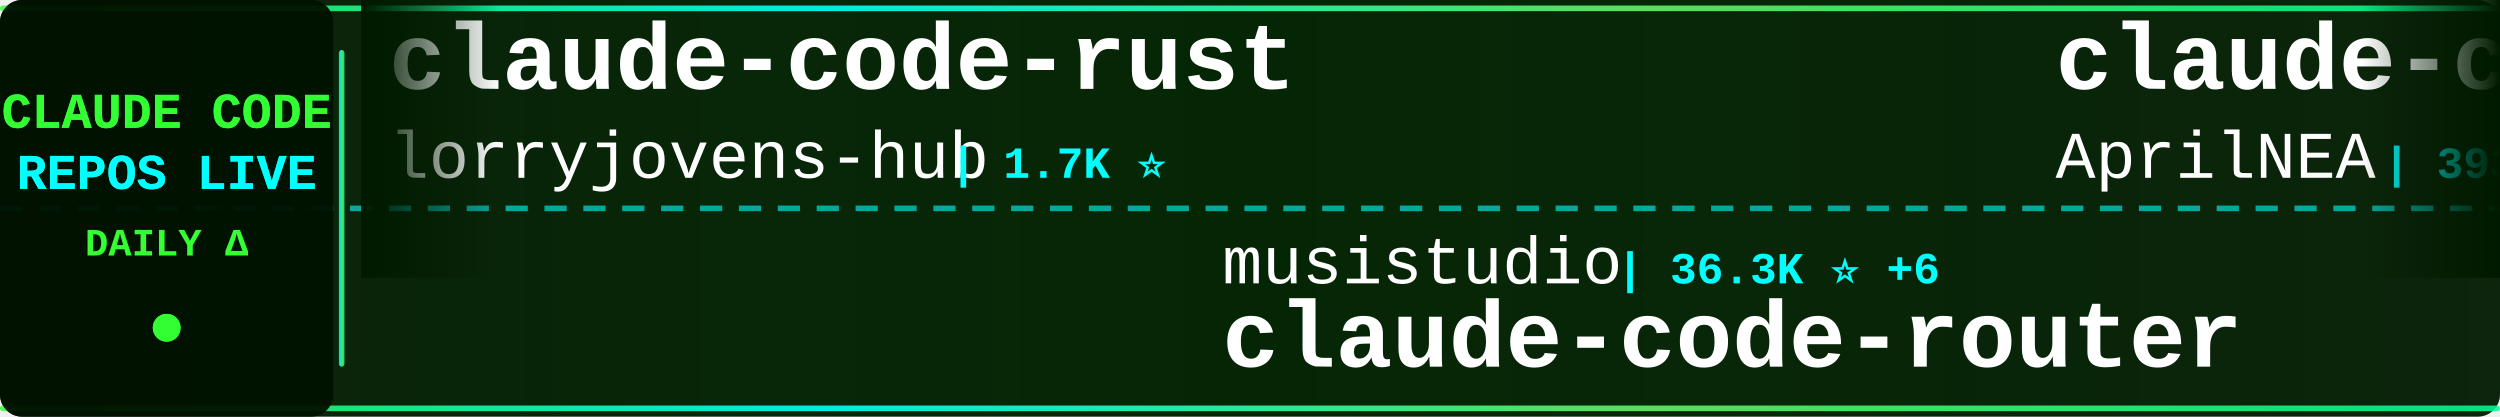
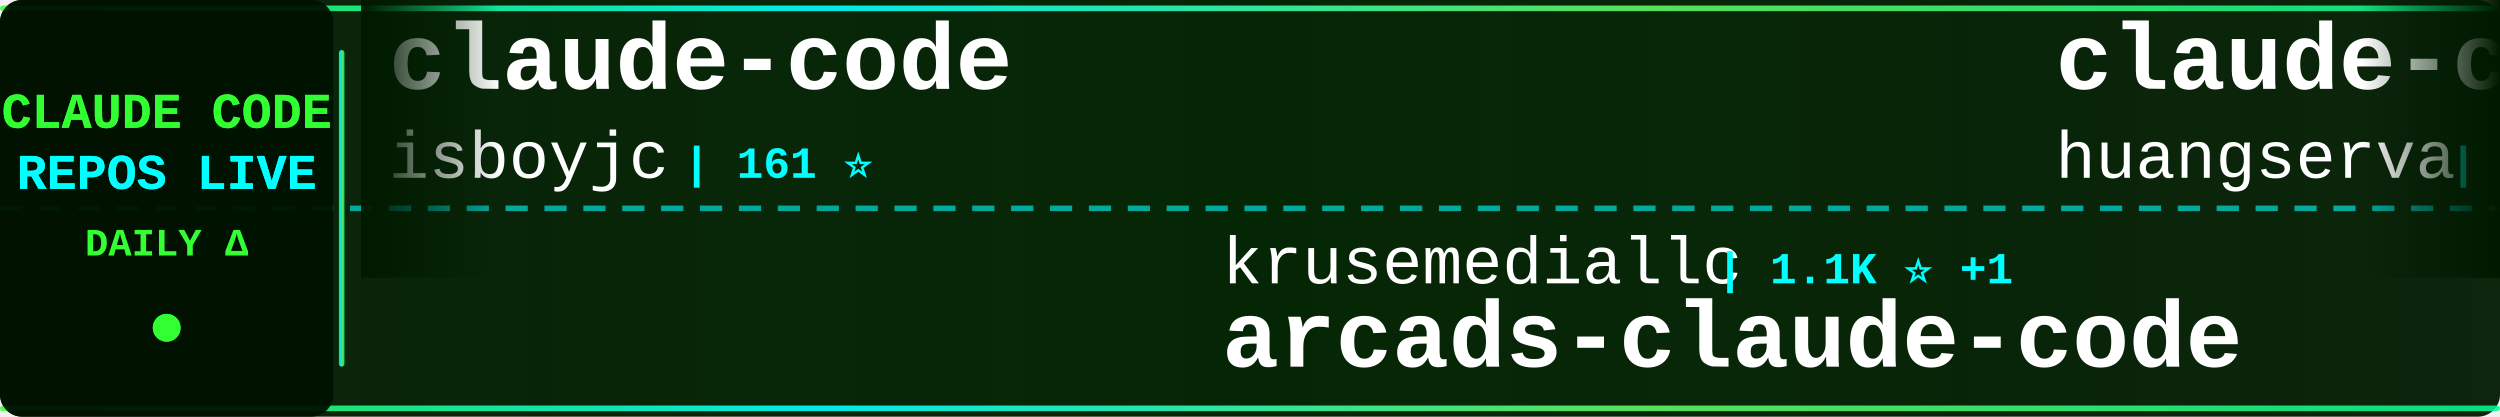
<svg xmlns="http://www.w3.org/2000/svg" width="900" height="150">
  <defs>
    <linearGradient id="tickerBg" x1="0%" y1="0%" x2="100%" y2="0%">
      <stop offset="0%" style="stop-color:#001a00;stop-opacity:0.95" />
      <stop offset="50%" style="stop-color:#002200;stop-opacity:0.98" />
      <stop offset="100%" style="stop-color:#001a00;stop-opacity:0.95" />
    </linearGradient>
    <linearGradient id="borderGrad" x1="0%" y1="0%" x2="100%" y2="0%">
      <stop offset="0%" style="stop-color:#33ff33;stop-opacity:0.85">
        <animate attributeName="stop-opacity" values="0.85;1;0.85" dur="2s" repeatCount="indefinite" />
      </stop>
      <stop offset="33%" style="stop-color:#00ffff;stop-opacity:0.9">
        <animate attributeName="stop-opacity" values="0.9;1;0.9" dur="2.2s" repeatCount="indefinite" />
      </stop>
      <stop offset="66%" style="stop-color:#66ff66;stop-opacity:0.85">
        <animate attributeName="stop-opacity" values="0.85;1;0.85" dur="1.8s" repeatCount="indefinite" />
      </stop>
      <stop offset="100%" style="stop-color:#00ff99;stop-opacity:0.85">
        <animate attributeName="stop-opacity" values="0.85;1;0.85" dur="2s" repeatCount="indefinite" />
      </stop>
    </linearGradient>
    <filter id="textGlow">
      <feGaussianBlur stdDeviation="0.1" result="coloredBlur" />
      <feMerge>
        <feMergeNode in="coloredBlur" />
        <feMergeNode in="SourceGraphic" />
      </feMerge>
    </filter>
    <filter id="metricGlow">
      <feGaussianBlur stdDeviation="0.2" result="coloredBlur" />
      <feMerge>
        <feMergeNode in="coloredBlur" />
        <feMergeNode in="SourceGraphic" />
      </feMerge>
    </filter>
    <linearGradient id="leftFade" x1="0%" y1="0%" x2="100%" y2="0%">
      <stop offset="0%" style="stop-color:#001a00;stop-opacity:1" />
      <stop offset="100%" style="stop-color:#001a00;stop-opacity:0" />
    </linearGradient>
    <linearGradient id="rightFade" x1="0%" y1="0%" x2="100%" y2="0%">
      <stop offset="0%" style="stop-color:#001a00;stop-opacity:0" />
      <stop offset="100%" style="stop-color:#001a00;stop-opacity:1" />
    </linearGradient>
  </defs>
  <rect width="900" height="150" fill="url(#tickerBg)" rx="8" />
  <rect x="0" y="2" width="900" height="2" fill="url(#borderGrad)" rx="1" />
  <rect x="0" y="146" width="900" height="2" fill="url(#borderGrad)" rx="1" />
  <line x1="0" y1="75" x2="900" y2="75" stroke="#00ffff" stroke-width="2" stroke-dasharray="8 6" opacity="0.6" />
  <rect x="0" y="0" width="120" height="150" fill="#001100" opacity="0.95" rx="8" />
  <text x="60" y="46" font-family="'Courier New', monospace" font-size="18" font-weight="bold" fill="#33ff33" text-anchor="middle" filter="url(#textGlow)">
    CLAUDE CODE
  </text>
  <text x="60" y="68" font-family="'Courier New', monospace" font-size="18" font-weight="bold" fill="#00ffff" text-anchor="middle" filter="url(#textGlow)">
    REPOS LIVE
  </text>
  <text x="60" y="92" font-family="'Courier New', monospace" font-size="14" font-weight="bold" fill="#33ff33" text-anchor="middle">
    DAILY Δ
  </text>
  <circle cx="60" cy="118" r="5" fill="#33ff33" filter="url(#metricGlow)">
    <animate attributeName="r" values="4;6;4" dur="1.5s" repeatCount="indefinite" />
    <animate attributeName="opacity" values="0.6;1;0.6" dur="1.5s" repeatCount="indefinite" />
  </circle>
  <rect x="122" y="18" width="2" height="114" fill="url(#borderGrad)" rx="1" />
  <clipPath id="tickerClip">
    <rect x="130" y="0" width="770" height="150" />
  </clipPath>
  <g clip-path="url(#tickerClip)">
    <g id="tickerItems">
      <animateTransform attributeName="transform" attributeType="XML" type="translate" from="0 0" to="-3000 0" dur="54s" repeatCount="indefinite" />
      <g transform="translate(0, 0)">
-         <text x="140" y="32" font-family="'Courier New', monospace" font-size="34" font-weight="bold" fill="#ffffff">claude-code-rust</text>
-         <text x="140" y="64" font-family="'Courier New', monospace" font-size="24" font-weight="normal" fill="#ffffff" opacity="1.0">lorryjovens-hub</text>
-         <text x="342" y="64" font-family="'Courier New', monospace" font-size="16" font-weight="bold" fill="#00ffff"> | 1.7K ⭐</text>
+         <text x="140" y="32" font-family="'Courier New', monospace" font-size="34" font-weight="bold" fill="#ffffff">claude-code</text>
+         <text x="140" y="64" font-family="'Courier New', monospace" font-size="24" font-weight="normal" fill="#ffffff" opacity="1.0">isboyjc</text>
+         <text x="246" y="64" font-family="'Courier New', monospace" font-size="16" font-weight="bold" fill="#00ffff"> | 161 ⭐</text>
      </g>
      <g transform="translate(300, 0)">
-         <text x="140" y="102" font-family="'Courier New', monospace" font-size="24" font-weight="normal" fill="#ffffff" opacity="1.0">musistudio</text>
-         <text x="282" y="102" font-family="'Courier New', monospace" font-size="16" font-weight="bold" fill="#00ffff"> | 36.3K ⭐ +6</text>
-         <text x="140" y="132" font-family="'Courier New', monospace" font-size="34" font-weight="bold" fill="#ffffff">claude-code-router</text>
+         <text x="140" y="102" font-family="'Courier New', monospace" font-size="24" font-weight="normal" fill="#ffffff" opacity="1.0">krusemediallc</text>
+         <text x="318" y="102" font-family="'Courier New', monospace" font-size="16" font-weight="bold" fill="#00ffff"> | 1.1K ⭐ +1</text>
+         <text x="140" y="132" font-family="'Courier New', monospace" font-size="34" font-weight="bold" fill="#ffffff">arcads-claude-code</text>
      </g>
      <g transform="translate(600, 0)">
-         <text x="140" y="32" font-family="'Courier New', monospace" font-size="34" font-weight="bold" fill="#ffffff">claude-code-source</text>
-         <text x="140" y="64" font-family="'Courier New', monospace" font-size="24" font-weight="normal" fill="#ffffff" opacity="1.0">AprilNEA</text>
-         <text x="258" y="64" font-family="'Courier New', monospace" font-size="16" font-weight="bold" fill="#00ffff"> | 393 ⭐</text>
+         <text x="140" y="32" font-family="'Courier New', monospace" font-size="34" font-weight="bold" fill="#ffffff">claude-code-cli</text>
+         <text x="140" y="64" font-family="'Courier New', monospace" font-size="24" font-weight="normal" fill="#ffffff" opacity="1.0">huangserva</text>
+         <text x="282" y="64" font-family="'Courier New', monospace" font-size="16" font-weight="bold" fill="#00ffff"> | 621 ⭐</text>
      </g>
      <g transform="translate(900, 0)">
-         <text x="140" y="102" font-family="'Courier New', monospace" font-size="24" font-weight="normal" fill="#ffffff" opacity="1.0">xu-xiang</text>
-         <text x="258" y="102" font-family="'Courier New', monospace" font-size="16" font-weight="bold" fill="#00ffff"> | 1.8K ⭐ +2</text>
-         <text x="140" y="132" font-family="'Courier New', monospace" font-size="34" font-weight="bold" fill="#ffffff">everything-claude-code-z...</text>
+         <text x="140" y="102" font-family="'Courier New', monospace" font-size="24" font-weight="normal" fill="#ffffff" opacity="1.0">oboard</text>
+         <text x="234" y="102" font-family="'Courier New', monospace" font-size="16" font-weight="bold" fill="#00ffff"> | 3.3K ⭐</text>
+         <text x="140" y="132" font-family="'Courier New', monospace" font-size="34" font-weight="bold" fill="#ffffff">claude-code-rev</text>
      </g>
      <g transform="translate(1200, 0)">
-         <text x="140" y="32" font-family="'Courier New', monospace" font-size="34" font-weight="bold" fill="#ffffff">claude-code</text>
-         <text x="140" y="64" font-family="'Courier New', monospace" font-size="24" font-weight="normal" fill="#ffffff" opacity="1.0">freestylefly</text>
-         <text x="306" y="64" font-family="'Courier New', monospace" font-size="16" font-weight="bold" fill="#00ffff"> | 128 ⭐</text>
+         <text x="140" y="32" font-family="'Courier New', monospace" font-size="34" font-weight="bold" fill="#ffffff">Claude-code</text>
+         <text x="140" y="64" font-family="'Courier New', monospace" font-size="24" font-weight="normal" fill="#ffffff" opacity="1.0">zstmfhy</text>
+         <text x="246" y="64" font-family="'Courier New', monospace" font-size="16" font-weight="bold" fill="#00ffff"> | 190 ⭐</text>
      </g>
      <g transform="translate(1500, 0)">
-         <text x="140" y="102" font-family="'Courier New', monospace" font-size="24" font-weight="normal" fill="#ffffff" opacity="1.0">Windy3f3f3f3f</text>
-         <text x="318" y="102" font-family="'Courier New', monospace" font-size="16" font-weight="bold" fill="#00ffff"> | 2.5K ⭐</text>
-         <text x="140" y="132" font-family="'Courier New', monospace" font-size="34" font-weight="bold" fill="#ffffff">claude-code-from-scratch</text>
+         <text x="140" y="102" font-family="'Courier New', monospace" font-size="24" font-weight="normal" fill="#ffffff" opacity="1.0">Onewon</text>
+         <text x="234" y="102" font-family="'Courier New', monospace" font-size="16" font-weight="bold" fill="#00ffff"> | 180 ⭐</text>
+         <text x="140" y="132" font-family="'Courier New', monospace" font-size="34" font-weight="bold" fill="#ffffff">claude-code</text>
      </g>
      <g transform="translate(1800, 0)">
-         <text x="140" y="32" font-family="'Courier New', monospace" font-size="34" font-weight="bold" fill="#ffffff">claude-code-telegram</text>
-         <text x="140" y="64" font-family="'Courier New', monospace" font-size="24" font-weight="normal" fill="#ffffff" opacity="1.0">RichardAtCT</text>
-         <text x="294" y="64" font-family="'Courier New', monospace" font-size="16" font-weight="bold" fill="#00ffff"> | 2.7K ⭐</text>
+         <text x="140" y="32" font-family="'Courier New', monospace" font-size="34" font-weight="bold" fill="#ffffff">everything-claude-code-z...</text>
+         <text x="140" y="64" font-family="'Courier New', monospace" font-size="24" font-weight="normal" fill="#ffffff" opacity="1.0">xu-xiang</text>
+         <text x="258" y="64" font-family="'Courier New', monospace" font-size="16" font-weight="bold" fill="#00ffff"> | 1.8K ⭐ +1</text>
      </g>
      <g transform="translate(2100, 0)">
-         <text x="140" y="102" font-family="'Courier New', monospace" font-size="24" font-weight="normal" fill="#ffffff" opacity="1.0">tanbiralam</text>
-         <text x="282" y="102" font-family="'Courier New', monospace" font-size="16" font-weight="bold" fill="#00ffff"> | 2.1K ⭐ +3</text>
+         <text x="140" y="102" font-family="'Courier New', monospace" font-size="24" font-weight="normal" fill="#ffffff" opacity="1.0">VineeTagarwaL-code</text>
+         <text x="378" y="102" font-family="'Courier New', monospace" font-size="16" font-weight="bold" fill="#00ffff"> | 273 ⭐</text>
        <text x="140" y="132" font-family="'Courier New', monospace" font-size="34" font-weight="bold" fill="#ffffff">claude-code</text>
      </g>
      <g transform="translate(2400, 0)">
-         <text x="140" y="32" font-family="'Courier New', monospace" font-size="34" font-weight="bold" fill="#ffffff">claude-code-reverse</text>
-         <text x="140" y="64" font-family="'Courier New', monospace" font-size="24" font-weight="normal" fill="#ffffff" opacity="1.0">Yuyz0112</text>
-         <text x="258" y="64" font-family="'Courier New', monospace" font-size="16" font-weight="bold" fill="#00ffff"> | 2.4K ⭐</text>
+         <text x="140" y="32" font-family="'Courier New', monospace" font-size="34" font-weight="bold" fill="#ffffff">claude-code-guide</text>
+         <text x="140" y="64" font-family="'Courier New', monospace" font-size="24" font-weight="normal" fill="#ffffff" opacity="1.0">zebbern</text>
+         <text x="246" y="64" font-family="'Courier New', monospace" font-size="16" font-weight="bold" fill="#00ffff"> | 4.4K ⭐</text>
      </g>
      <g transform="translate(2700, 0)">
-         <text x="140" y="102" font-family="'Courier New', monospace" font-size="24" font-weight="normal" fill="#ffffff" opacity="1.0">ding113</text>
-         <text x="246" y="102" font-family="'Courier New', monospace" font-size="16" font-weight="bold" fill="#00ffff"> | 3.3K ⭐</text>
-         <text x="140" y="132" font-family="'Courier New', monospace" font-size="34" font-weight="bold" fill="#ffffff">claude-code-hub</text>
+         <text x="140" y="102" font-family="'Courier New', monospace" font-size="24" font-weight="normal" fill="#ffffff" opacity="1.0">777genius</text>
+         <text x="270" y="102" font-family="'Courier New', monospace" font-size="16" font-weight="bold" fill="#00ffff"> | 923 ⭐</text>
+         <text x="140" y="132" font-family="'Courier New', monospace" font-size="34" font-weight="bold" fill="#ffffff">claude-code-source-code</text>
      </g>
      <g transform="translate(3000, 0)">
-         <text x="140" y="32" font-family="'Courier New', monospace" font-size="34" font-weight="bold" fill="#ffffff">claude-code-rust</text>
-         <text x="140" y="64" font-family="'Courier New', monospace" font-size="24" font-weight="normal" fill="#ffffff" opacity="1.0">lorryjovens-hub</text>
-         <text x="342" y="64" font-family="'Courier New', monospace" font-size="16" font-weight="bold" fill="#00ffff"> | 1.7K ⭐</text>
+         <text x="140" y="32" font-family="'Courier New', monospace" font-size="34" font-weight="bold" fill="#ffffff">claude-code</text>
+         <text x="140" y="64" font-family="'Courier New', monospace" font-size="24" font-weight="normal" fill="#ffffff" opacity="1.0">isboyjc</text>
+         <text x="246" y="64" font-family="'Courier New', monospace" font-size="16" font-weight="bold" fill="#00ffff"> | 161 ⭐</text>
      </g>
      <g transform="translate(3300, 0)">
-         <text x="140" y="102" font-family="'Courier New', monospace" font-size="24" font-weight="normal" fill="#ffffff" opacity="1.0">musistudio</text>
-         <text x="282" y="102" font-family="'Courier New', monospace" font-size="16" font-weight="bold" fill="#00ffff"> | 36.3K ⭐ +6</text>
-         <text x="140" y="132" font-family="'Courier New', monospace" font-size="34" font-weight="bold" fill="#ffffff">claude-code-router</text>
+         <text x="140" y="102" font-family="'Courier New', monospace" font-size="24" font-weight="normal" fill="#ffffff" opacity="1.0">krusemediallc</text>
+         <text x="318" y="102" font-family="'Courier New', monospace" font-size="16" font-weight="bold" fill="#00ffff"> | 1.1K ⭐ +1</text>
+         <text x="140" y="132" font-family="'Courier New', monospace" font-size="34" font-weight="bold" fill="#ffffff">arcads-claude-code</text>
      </g>
      <g transform="translate(3600, 0)">
-         <text x="140" y="32" font-family="'Courier New', monospace" font-size="34" font-weight="bold" fill="#ffffff">claude-code-source</text>
-         <text x="140" y="64" font-family="'Courier New', monospace" font-size="24" font-weight="normal" fill="#ffffff" opacity="1.0">AprilNEA</text>
-         <text x="258" y="64" font-family="'Courier New', monospace" font-size="16" font-weight="bold" fill="#00ffff"> | 393 ⭐</text>
+         <text x="140" y="32" font-family="'Courier New', monospace" font-size="34" font-weight="bold" fill="#ffffff">claude-code-cli</text>
+         <text x="140" y="64" font-family="'Courier New', monospace" font-size="24" font-weight="normal" fill="#ffffff" opacity="1.0">huangserva</text>
+         <text x="282" y="64" font-family="'Courier New', monospace" font-size="16" font-weight="bold" fill="#00ffff"> | 621 ⭐</text>
      </g>
      <g transform="translate(3900, 0)">
-         <text x="140" y="102" font-family="'Courier New', monospace" font-size="24" font-weight="normal" fill="#ffffff" opacity="1.0">xu-xiang</text>
-         <text x="258" y="102" font-family="'Courier New', monospace" font-size="16" font-weight="bold" fill="#00ffff"> | 1.8K ⭐ +2</text>
-         <text x="140" y="132" font-family="'Courier New', monospace" font-size="34" font-weight="bold" fill="#ffffff">everything-claude-code-z...</text>
+         <text x="140" y="102" font-family="'Courier New', monospace" font-size="24" font-weight="normal" fill="#ffffff" opacity="1.0">oboard</text>
+         <text x="234" y="102" font-family="'Courier New', monospace" font-size="16" font-weight="bold" fill="#00ffff"> | 3.3K ⭐</text>
+         <text x="140" y="132" font-family="'Courier New', monospace" font-size="34" font-weight="bold" fill="#ffffff">claude-code-rev</text>
      </g>
    </g>
  </g>
  <rect x="130" y="0" width="50" height="100" fill="url(#leftFade)" />
  <rect x="850" y="0" width="50" height="100" fill="url(#rightFade)" />
</svg>
